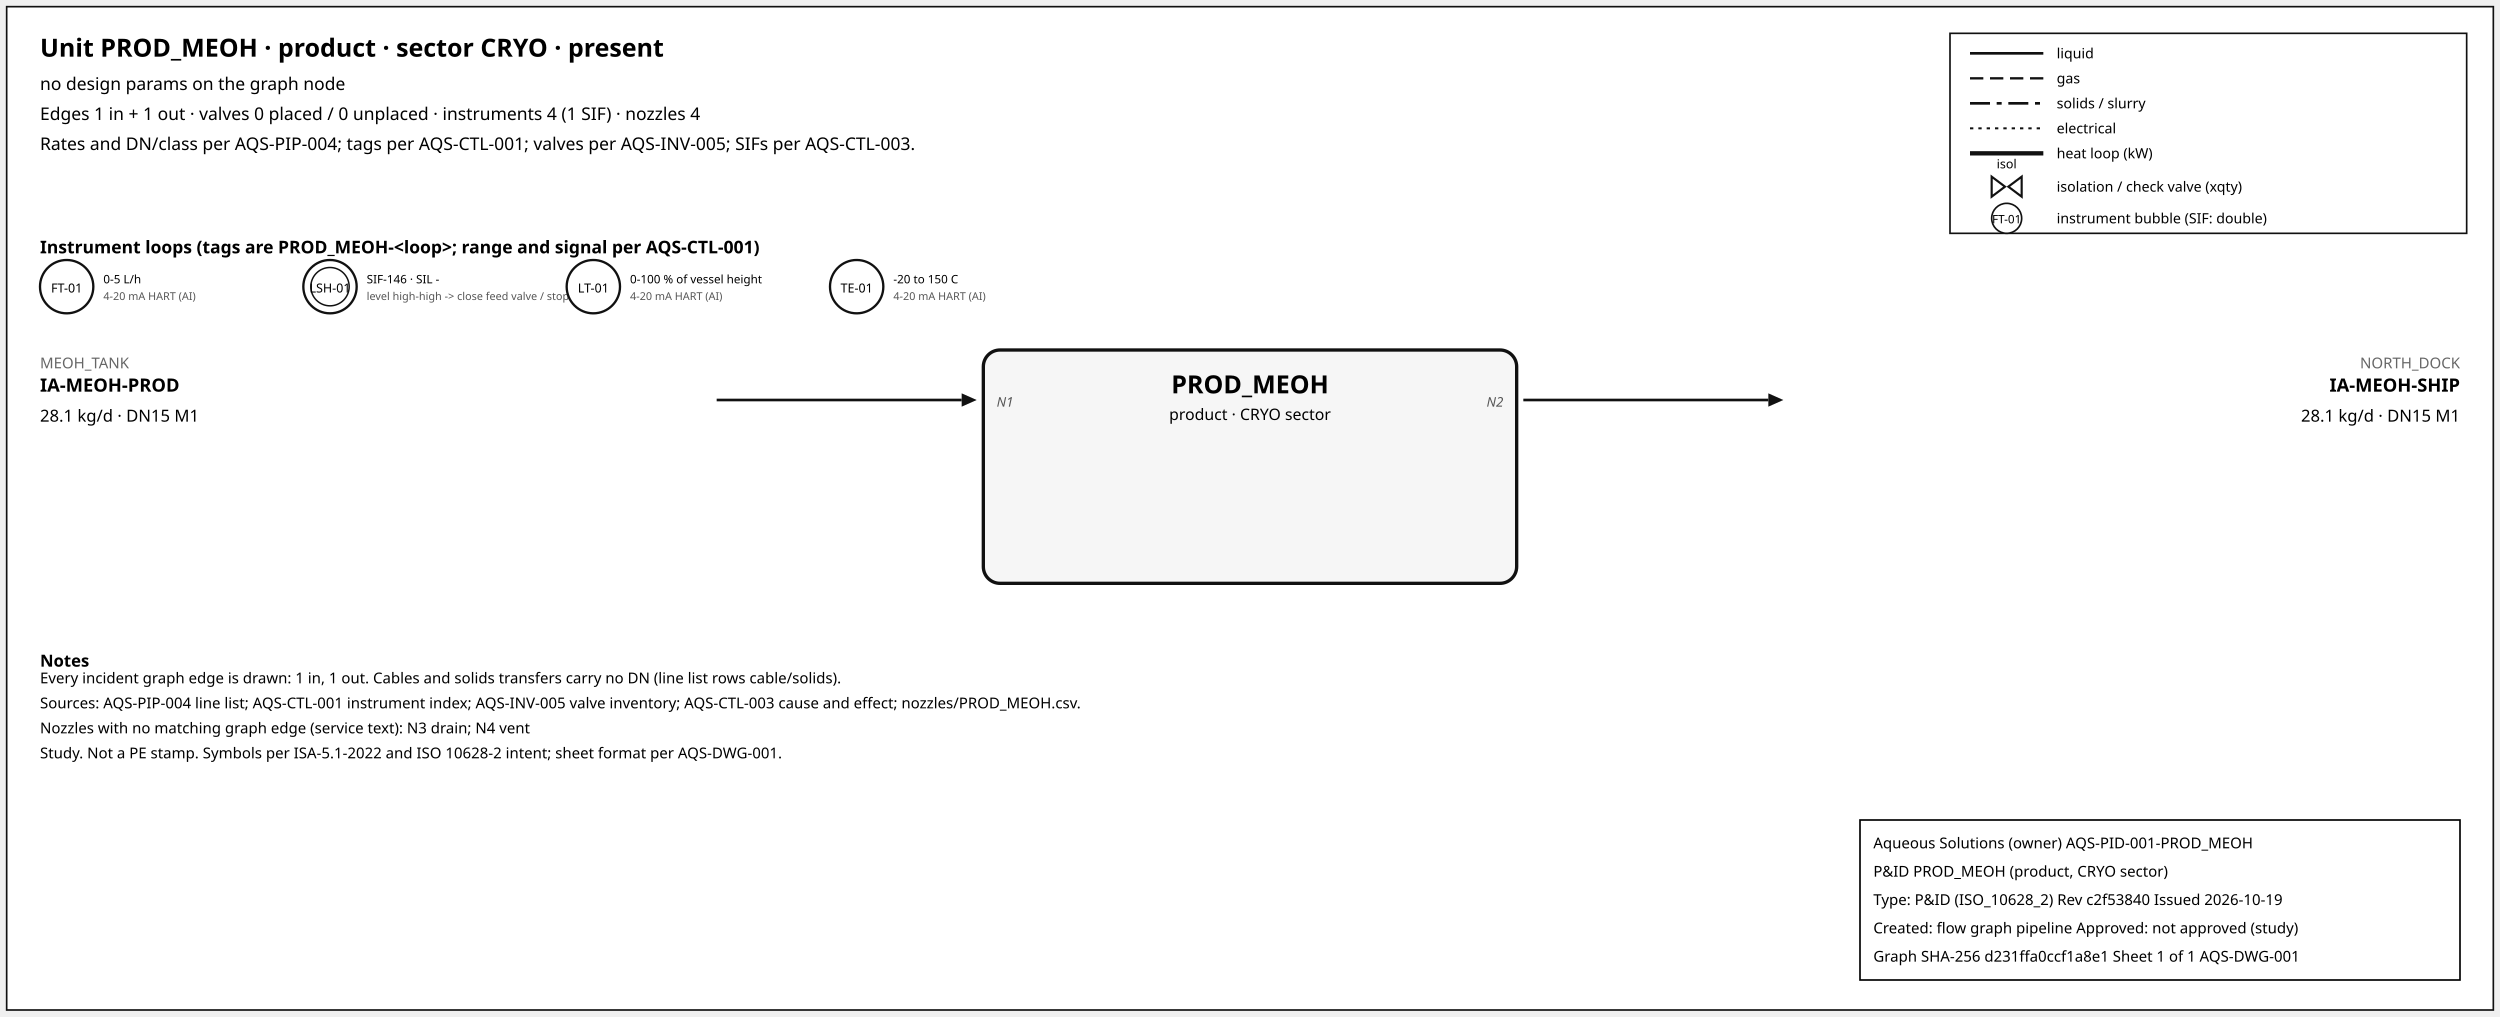
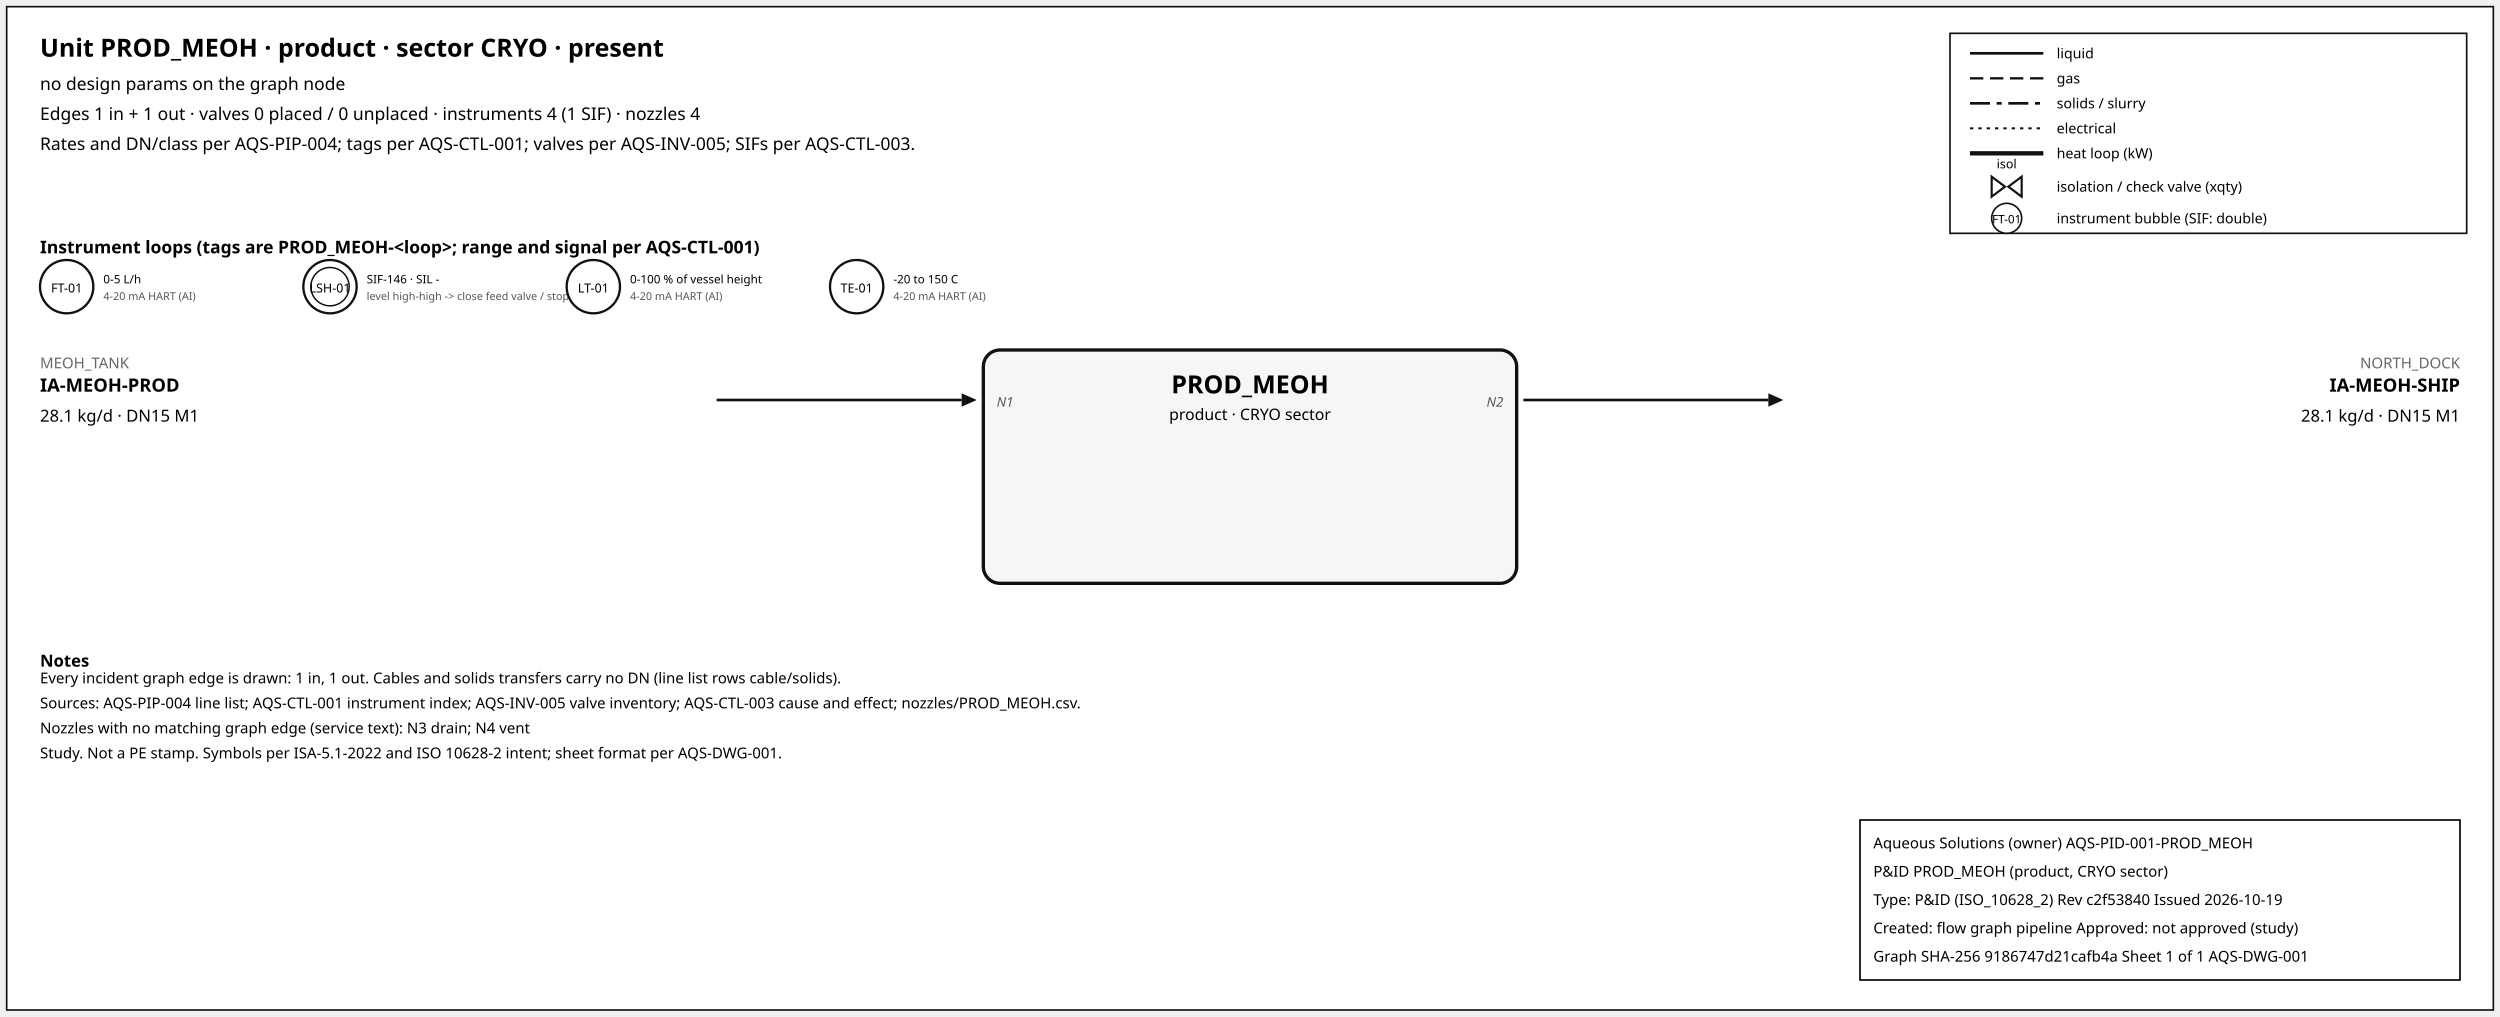
<svg xmlns="http://www.w3.org/2000/svg" width="1500" height="610" font-family="sans-serif">
  <rect x="4" y="4" width="1492" height="602" fill="white" stroke="#111" />
  <text x="24" y="34" font-size="15" font-weight="600">Unit PROD_MEOH · product · sector CRYO · present</text>
  <text x="24" y="54" font-size="10.5">no design params on the graph node</text>
  <text x="24" y="72" font-size="10.5">Edges 1 in + 1 out · valves 0 placed / 0 unplaced · instruments 4 (1 SIF) · nozzles 4</text>
  <text x="24" y="90" font-size="10.5">Rates and DN/class per AQS-PIP-004; tags per AQS-CTL-001; valves per AQS-INV-005; SIFs per AQS-CTL-003.</text>
  <rect x="1170" y="20" width="310" height="120" fill="white" stroke="#111" />
  <line x1="1182" y1="32" x2="1226" y2="32" stroke="#111" stroke-width="1.6" />
  <text x="1234" y="35" font-size="8.5">liquid</text>
  <line x1="1182" y1="47" x2="1226" y2="47" stroke="#111" stroke-width="1.4" stroke-dasharray="8,4" />
  <text x="1234" y="50" font-size="8.5">gas</text>
  <line x1="1182" y1="62" x2="1226" y2="62" stroke="#111" stroke-width="1.6" stroke-dasharray="12,4,3,4" />
  <text x="1234" y="65" font-size="8.5">solids / slurry</text>
  <line x1="1182" y1="77" x2="1226" y2="77" stroke="#111" stroke-width="1.2" stroke-dasharray="2,3" />
  <text x="1234" y="80" font-size="8.5">electrical</text>
  <line x1="1182" y1="92" x2="1226" y2="92" stroke="#111" stroke-width="2.6" />
  <text x="1234" y="95" font-size="8.5">heat loop (kW)</text>
  <path d="M 1195.0,106 L 1203.0,112 L 1195.0,118 Z M 1213.0,106 L 1205.0,112 L 1213.0,118 Z" fill="white" stroke="#111" stroke-width="1.3" />
  <text x="1204.0" y="101.0" font-size="7.5" text-anchor="middle">isol</text>
  <text x="1234" y="115" font-size="8.5">isolation / check valve (xqty)</text>
  <circle cx="1204" cy="131" r="9" fill="white" stroke="#111" />
  <text x="1204" y="134" font-size="7" text-anchor="middle">FT-01</text>
  <text x="1234" y="134" font-size="8.5">instrument bubble (SIF: double)</text>
  <text x="24" y="152" font-size="10.5" font-weight="600">Instrument loops (tags are PROD_MEOH-&lt;loop&gt;; range and signal per AQS-CTL-001)</text>
  <circle cx="40" cy="172" r="16" fill="white" stroke="#111" stroke-width="1.4" />
  <text x="40" y="175.5" font-size="7.5" text-anchor="middle">FT-01</text>
  <text x="62" y="170" font-size="7">0-5 L/h</text>
  <text x="62" y="180" font-size="6.5" fill="#555">4-20 mA HART (AI)</text>
  <circle cx="198" cy="172" r="16" fill="white" stroke="#111" stroke-width="1.4" />
  <circle cx="198" cy="172" r="11.5" fill="none" stroke="#111" stroke-width="0.9" />
  <text x="198" y="175.5" font-size="7.5" text-anchor="middle">LSH-01</text>
  <text x="220" y="170" font-size="7">SIF-146 · SIL -</text>
  <text x="220" y="180" font-size="6.5" fill="#555">level high-high -&gt; close feed valve / stop f</text>
  <circle cx="356" cy="172" r="16" fill="white" stroke="#111" stroke-width="1.4" />
  <text x="356" y="175.5" font-size="7.5" text-anchor="middle">LT-01</text>
  <text x="378" y="170" font-size="7">0-100 % of vessel height</text>
  <text x="378" y="180" font-size="6.5" fill="#555">4-20 mA HART (AI)</text>
  <circle cx="514" cy="172" r="16" fill="white" stroke="#111" stroke-width="1.4" />
  <text x="514" y="175.5" font-size="7.5" text-anchor="middle">TE-01</text>
  <text x="536" y="170" font-size="7">-20 to 150 C</text>
  <text x="536" y="180" font-size="6.5" fill="#555">4-20 mA HART (AI)</text>
  <rect x="590" y="210" width="320" height="140" rx="10" fill="#f6f6f6" stroke="#111" stroke-width="2" />
  <text x="750.0" y="236" font-size="15" font-weight="700" text-anchor="middle">PROD_MEOH</text>
  <text x="750.0" y="252" font-size="9.5" text-anchor="middle">product · CRYO sector</text>
  <line x1="430" y1="240" x2="577" y2="240" stroke="#111" stroke-width="1.6" class="edge-in" />
  <polygon points="586,240 577,236 577,244" fill="#111" />
  <text x="24" y="221" font-size="9" fill="#666" text-anchor="start">MEOH_TANK</text>
  <text x="24" y="235" font-size="11" font-weight="600" text-anchor="start">IA-MEOH-PROD</text>
  <text x="24" y="253" font-size="10" text-anchor="start">28.1 kg/d · DN15 M1</text>
  <text x="598" y="244" font-size="8" font-style="italic" fill="#555" text-anchor="start">N1</text>
  <line x1="914" y1="240" x2="1061" y2="240" stroke="#111" stroke-width="1.6" class="edge-out" />
  <polygon points="1070,240 1061,236 1061,244" fill="#111" />
  <text x="1476" y="221" font-size="9" fill="#666" text-anchor="end">NORTH_DOCK</text>
  <text x="1476" y="235" font-size="11" font-weight="600" text-anchor="end">IA-MEOH-SHIP</text>
  <text x="1476" y="253" font-size="10" text-anchor="end">28.1 kg/d · DN15 M1</text>
  <text x="902" y="244" font-size="8" font-style="italic" fill="#555" text-anchor="end">N2</text>
  <text x="24" y="400" font-size="10" font-weight="600">Notes</text>
  <text x="24" y="410" font-size="9">Every incident graph edge is drawn: 1 in, 1 out. Cables and solids transfers carry no DN (line list rows cable/solids).</text>
  <text x="24" y="425" font-size="9">Sources: AQS-PIP-004 line list; AQS-CTL-001 instrument index; AQS-INV-005 valve inventory; AQS-CTL-003 cause and effect; nozzles/PROD_MEOH.csv.</text>
  <text x="24" y="440" font-size="9">Nozzles with no matching graph edge (service text): N3 drain; N4 vent</text>
  <text x="24" y="455" font-size="9">Study. Not a PE stamp. Symbols per ISA-5.1-2022 and ISO 10628-2 intent; sheet format per AQS-DWG-001.</text>
  <g id="aqs-title-block">
    <rect x="1116" y="492" width="360" height="96" fill="white" stroke="black" stroke-width="1" />
    <text x="1124" y="509" font-size="9">Aqueous Solutions (owner)   AQS-PID-001-PROD_MEOH</text>
    <text x="1124" y="526" font-size="9">P&amp;ID PROD_MEOH (product, CRYO sector)</text>
    <text x="1124" y="543" font-size="9">Type: P&amp;ID (ISO_10628_2)   Rev c2f53840   Issued 2026-10-19</text>
    <text x="1124" y="560" font-size="9">Created: flow graph pipeline   Approved: not approved (study)</text>
-     <text x="1124" y="577" font-size="9">Graph SHA-256 d231ffa0ccf1a8e1   Sheet 1 of 1   AQS-DWG-001</text>
+     <text x="1124" y="577" font-size="9">Graph SHA-256 9186747d21cafb4a   Sheet 1 of 1   AQS-DWG-001</text>
  </g>
</svg>
